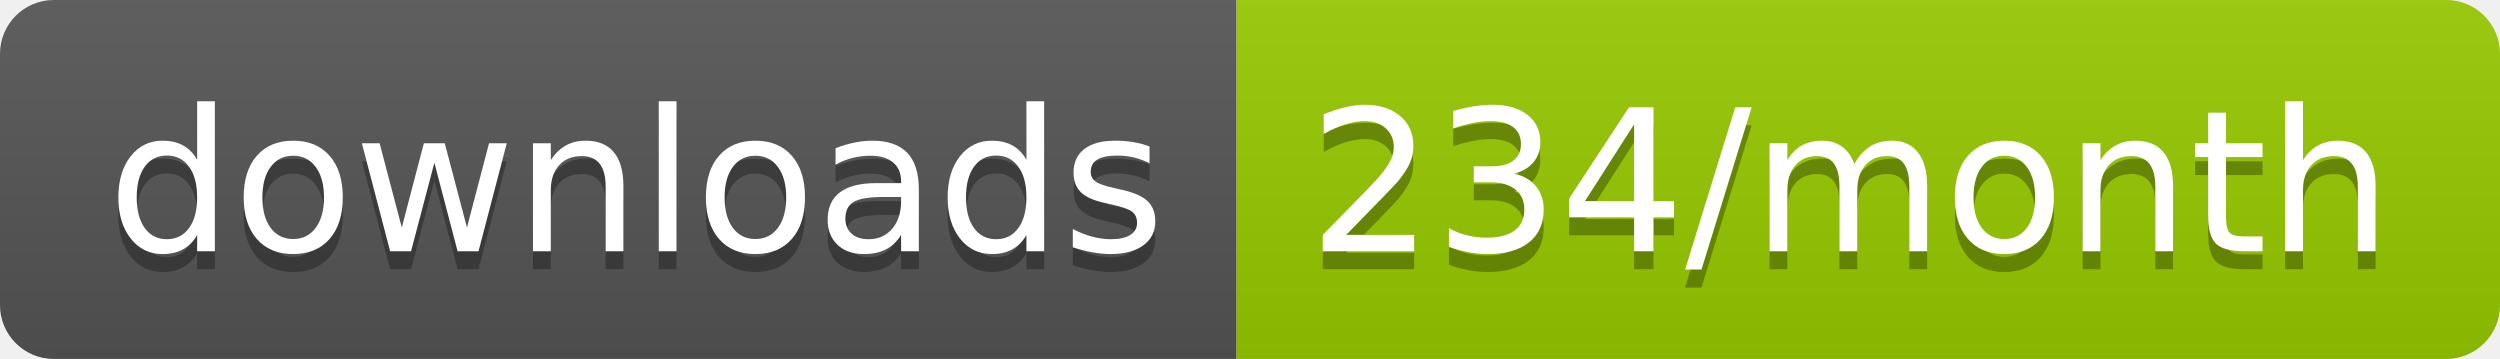
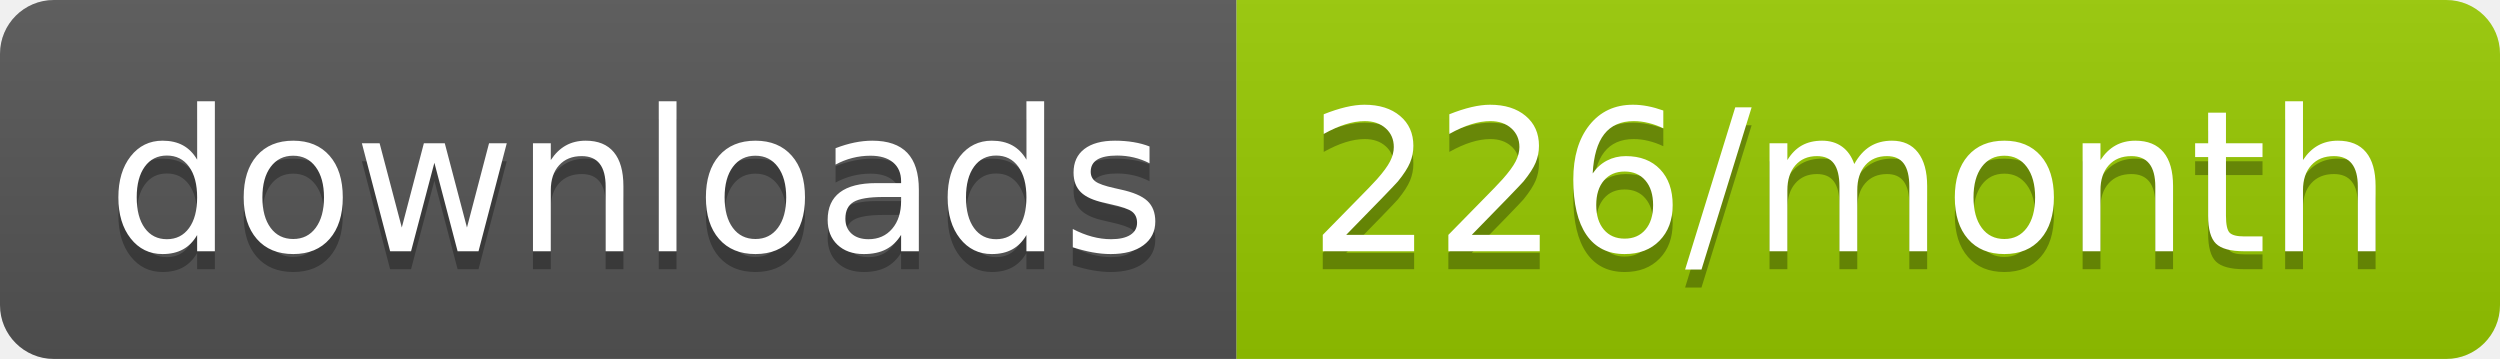
<svg xmlns="http://www.w3.org/2000/svg" width="139.3" height="20">
  <linearGradient id="smooth" x2="0" y2="100%">
    <stop offset="0" stop-color="#bbb" stop-opacity=".1" />
    <stop offset="1" stop-opacity=".1" />
  </linearGradient>
  <clipPath id="round">
    <rect width="139.3" height="20" rx="3" fill="#fff" />
  </clipPath>
  <g clip-path="url(#round)">
    <rect width="68.9" height="20" fill="#555" />
    <rect x="68.9" width="70.4" height="20" fill="#97CA00" />
    <rect width="139.3" height="20" fill="url(#smooth)" />
  </g>
  <g fill="#fff" text-anchor="middle" font-family="DejaVu Sans,Verdana,Geneva,sans-serif" font-size="110">
    <text x="354.5" y="150" fill="#010101" fill-opacity=".3" transform="scale(0.1)" textLength="589.0" lengthAdjust="spacing">downloads</text>
    <text x="354.5" y="140" transform="scale(0.1)" textLength="589.0" lengthAdjust="spacing">downloads</text>
-     <text x="1031.0" y="150" fill="#010101" fill-opacity=".3" transform="scale(0.1)" textLength="604.0" lengthAdjust="spacing">234/month</text>
-     <text x="1031.0" y="140" transform="scale(0.1)" textLength="604.0" lengthAdjust="spacing">234/month</text>
+     <text x="1031.0" y="150" fill="#010101" fill-opacity=".3" transform="scale(0.1)" textLength="604.0" lengthAdjust="spacing">226/month</text>
+     <text x="1031.0" y="140" transform="scale(0.1)" textLength="604.0" lengthAdjust="spacing">226/month</text>
  </g>
</svg>
